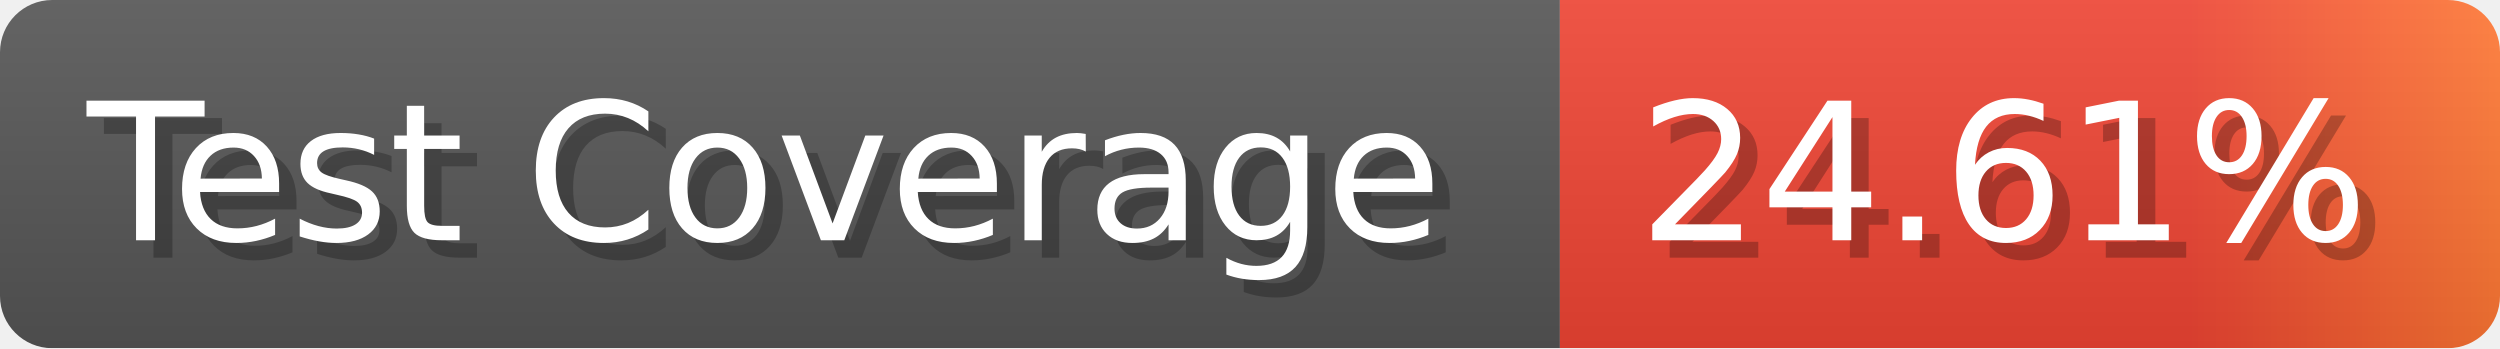
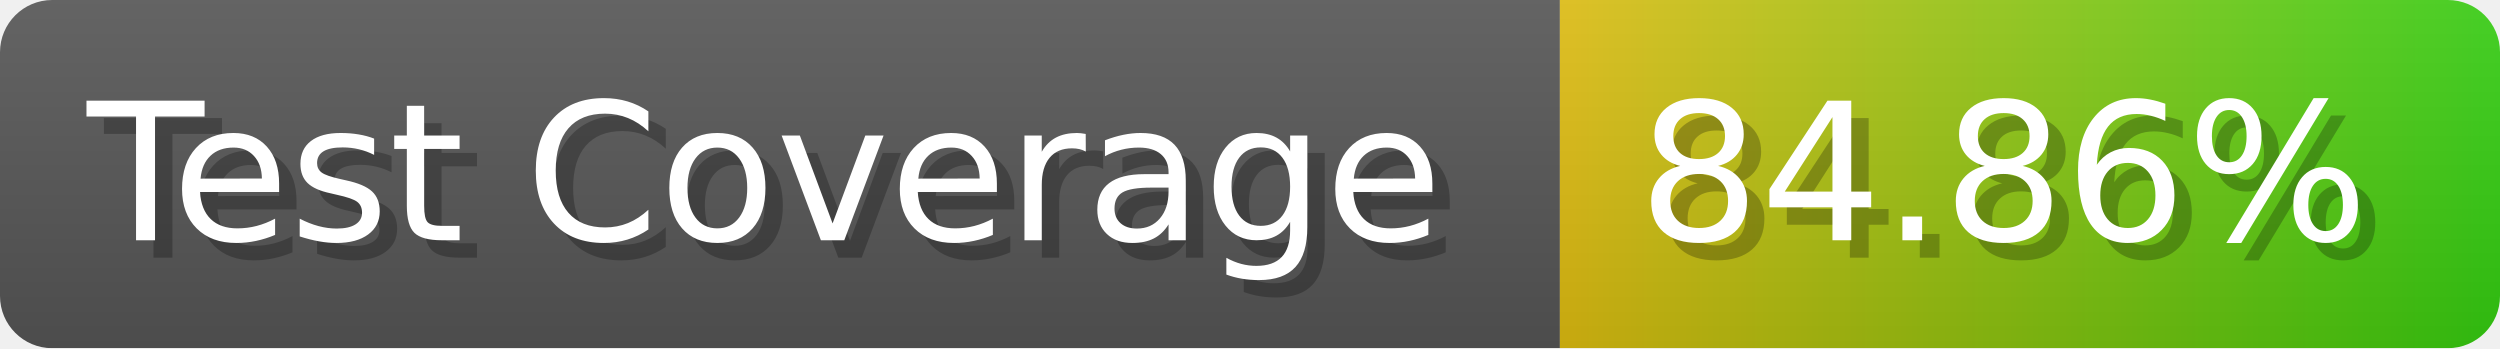
- <svg xmlns="http://www.w3.org/2000/svg" width="143.6" height="20" viewBox="0 0 1436 200" role="img" aria-label="Test Coverage: 24.61%">
+ <svg xmlns="http://www.w3.org/2000/svg" width="143.6" height="20" viewBox="0 0 1436 200" role="img" aria-label="Test Coverage: 84.86%">
  <linearGradient id="a" x2="0" y2="100%">
    <stop offset="0" stop-opacity=".1" stop-color="#EEE" />
    <stop offset="1" stop-opacity=".1" />
  </linearGradient>
  <mask id="m">
    <rect width="1436" height="200" rx="30" fill="#FFF" />
  </mask>
  <g mask="url(#m)">
    <rect width="896" height="200" fill="#555" />
    <rect width="540" height="200" fill="url(#x)" x="896" />
    <rect width="1436" height="200" fill="url(#a)" />
  </g>
  <g aria-hidden="true" fill="#fff" text-anchor="start" font-family="Verdana,DejaVu Sans,sans-serif" font-size="110">
    <text x="60" y="148" textLength="796" fill="#000" opacity="0.25">Test Coverage</text>
    <text x="50" y="138" textLength="796">Test Coverage</text>
-     <text x="951" y="148" textLength="440" fill="#000" opacity="0.25">24.61%</text>
-     <text x="941" y="138" textLength="440">24.61%</text>
+     <text x="951" y="148" textLength="440" fill="#000" opacity="0.25">84.86%</text>
+     <text x="941" y="138" textLength="440">84.86%</text>
  </g>
  <linearGradient id="x" x1="0%" y1="0%" x2="100%" y2="0%">
-     <stop offset="0%" style="stop-color:#E43" />
-     <stop offset="33%" style="stop-color:#E43" />
-     <stop offset="67%" style="stop-color:#E43" />
-     <stop offset="100%" style="stop-color:#F73" />
+     <stop offset="0%" style="stop-color:#DB1" />
+     <stop offset="100%" style="stop-color:#3C1" />
  </linearGradient>
</svg>
